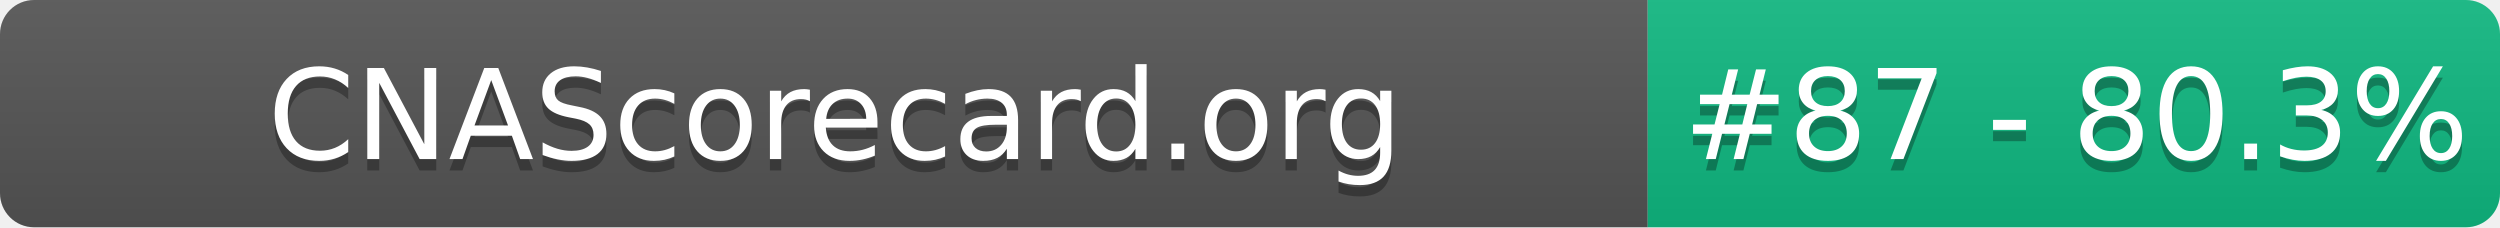
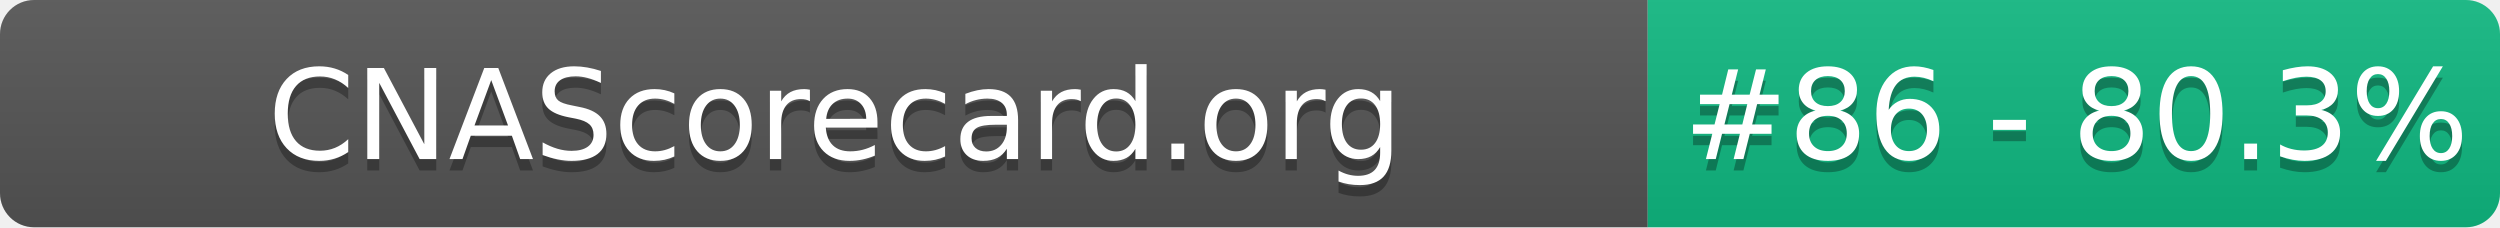
- <svg xmlns="http://www.w3.org/2000/svg" width="220" height="20" role="img" aria-label="CNAScorecard.org: #87 - 80.3%">
+ <svg xmlns="http://www.w3.org/2000/svg" width="220" height="20" role="img" aria-label="CNAScorecard.org: #86 - 80.3%">
  <linearGradient id="s" x2="0" y2="100%">
    <stop offset="0" stop-color="#bbb" stop-opacity=".1" />
    <stop offset="1" stop-opacity=".1" />
  </linearGradient>
  <clipPath id="r">
    <rect width="220" height="20" rx="3" fill="#fff" />
  </clipPath>
  <g clip-path="url(#r)">
    <rect width="145" height="20" fill="#555" />
    <rect x="145" width="75" height="20" fill="#10B981" />
    <rect width="220" height="20" fill="url(#s)" />
  </g>
  <g fill="#fff" text-anchor="middle" font-family="Verdana,Geneva,DejaVu Sans,sans-serif" text-rendering="geometricPrecision" font-size="110">
    <text aria-hidden="true" x="735" y="150" fill="#010101" fill-opacity=".3" transform="scale(.1)" textLength="1350">CNAScorecard.org</text>
    <text x="735" y="140" transform="scale(.1)" fill="#fff" textLength="1350">CNAScorecard.org</text>
-     <text aria-hidden="true" x="1827" y="150" fill="#010101" fill-opacity=".3" transform="scale(.1)" textLength="605">#87 - 80.3%</text>
-     <text x="1827" y="140" transform="scale(.1)" fill="#fff" textLength="605">#87 - 80.3%</text>
+     <text aria-hidden="true" x="1827" y="150" fill="#010101" fill-opacity=".3" transform="scale(.1)" textLength="605">#86 - 80.3%</text>
+     <text x="1827" y="140" transform="scale(.1)" fill="#fff" textLength="605">#86 - 80.3%</text>
  </g>
</svg>
